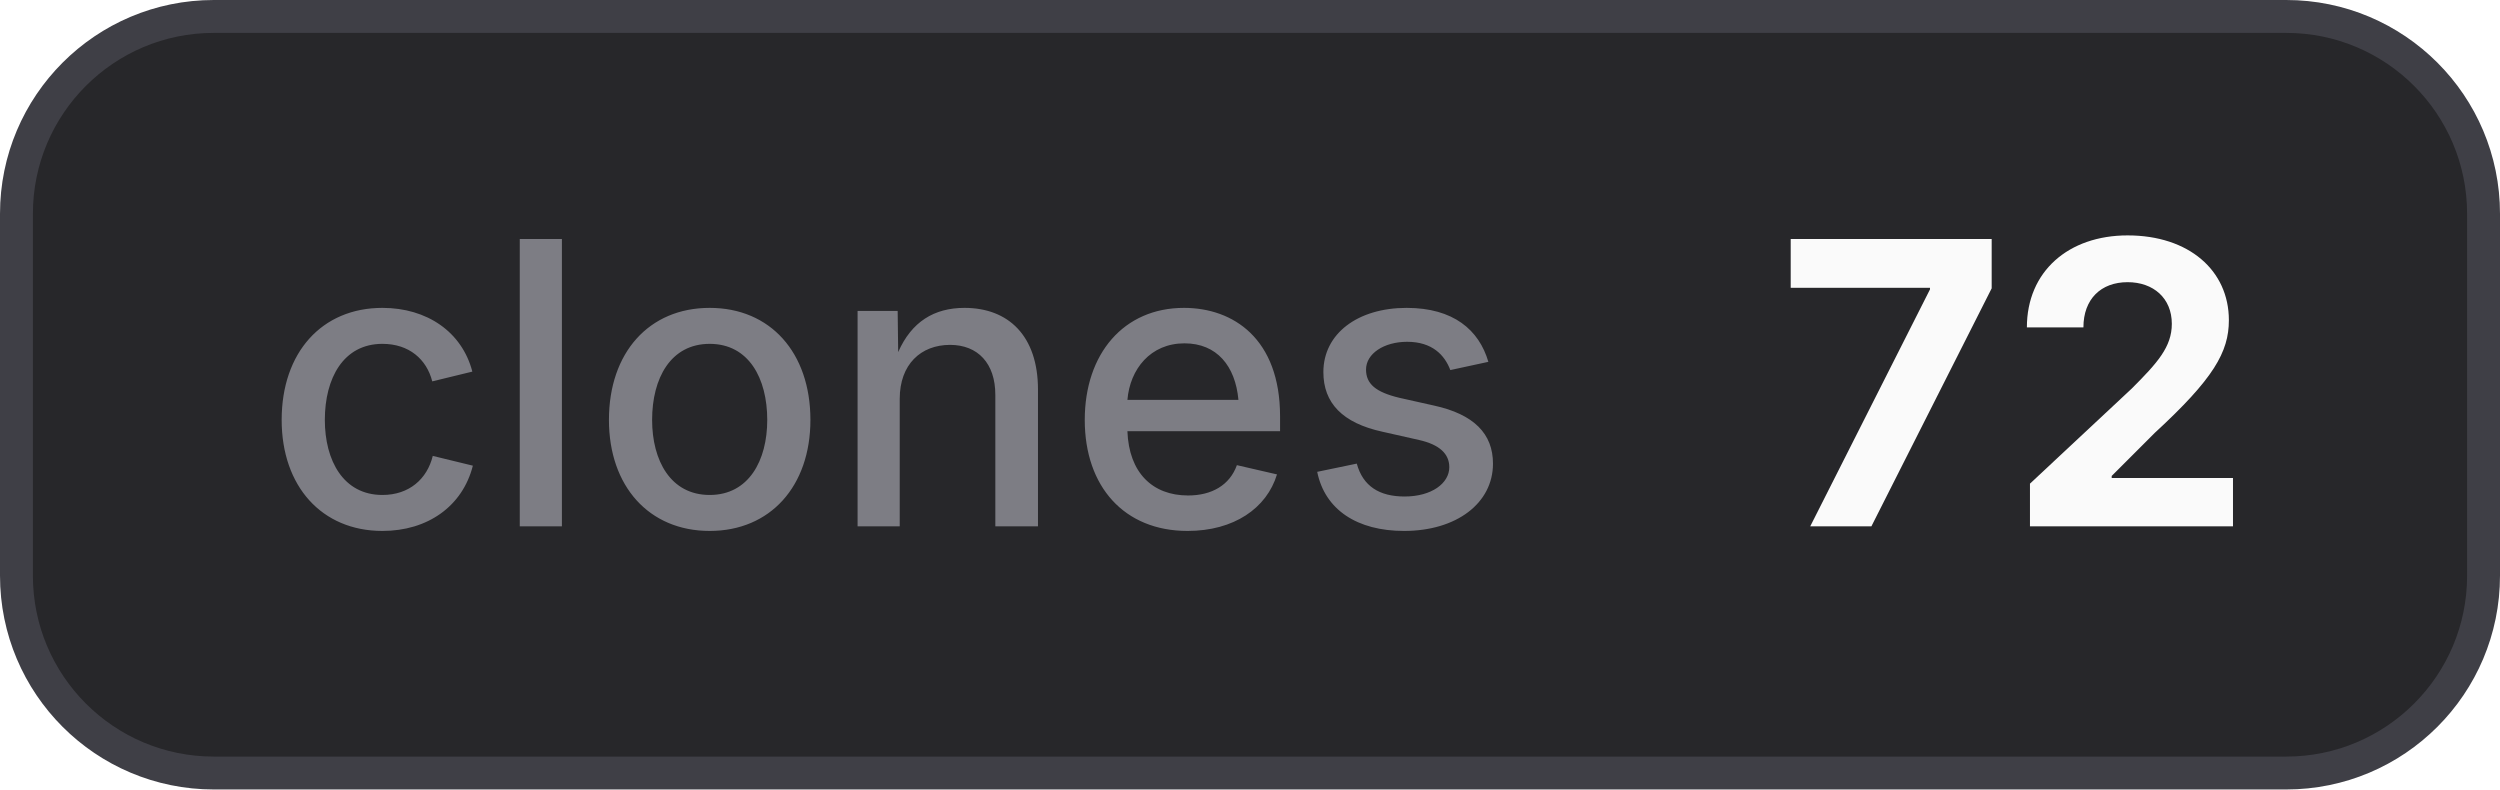
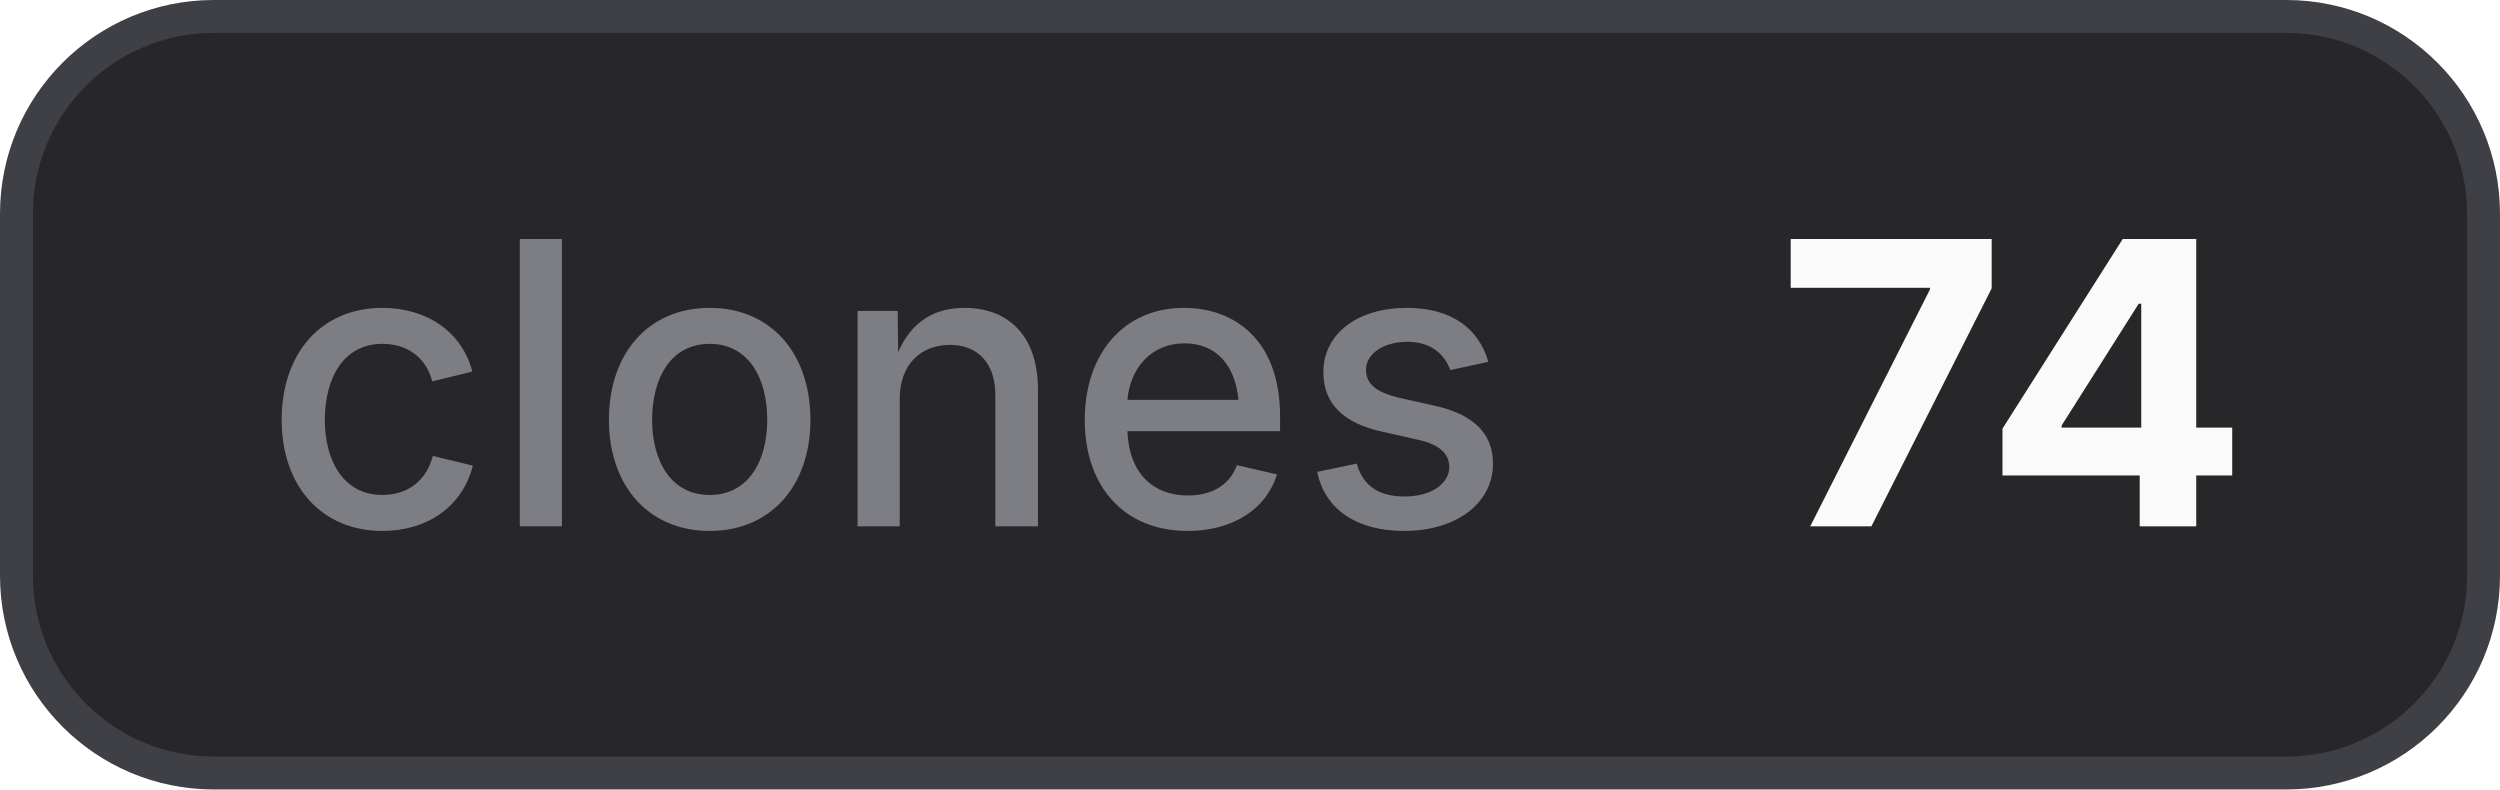
- <svg xmlns="http://www.w3.org/2000/svg" width="76" height="24" viewBox="0 0 76 24" role="img" aria-label="clones: 72">
+ <svg xmlns="http://www.w3.org/2000/svg" width="76" height="24" viewBox="0 0 76 24" role="img" aria-label="clones: 74">
  <style>
    .bg { fill: #27272a; stroke: #3f3f46; }
    .border { stroke: #3f3f46; }
    .label { fill: #a1a1aa; fill-opacity: 0.7; }
    .value { fill: #fafafa; }
    .icon { color: #fafafa; }
    @media (prefers-color-scheme: light) {
      .bg { fill: #f4f4f5; stroke: #d4d4d8; }
      .border { stroke: #d4d4d8; }
      .label { fill: #71717a; }
      .value { fill: #18181b; }
      .icon { color: #18181b; }
    }
  </style>
  <rect class="bg" x="0.5" y="0.5" width="75" height="23" rx="6" stroke-width="1" />
  <text class="label" x="8" y="16" font-family="Inter,ui-sans-serif,system-ui,-apple-system,BlinkMacSystemFont,Segoe UI,sans-serif" font-size="12" font-weight="500">clones</text>
-   <text class="value" x="54" y="16" font-family="Inter,ui-sans-serif,system-ui,-apple-system,BlinkMacSystemFont,Segoe UI,sans-serif" font-size="12" font-weight="700">72</text>
+   <text class="value" x="54" y="16" font-family="Inter,ui-sans-serif,system-ui,-apple-system,BlinkMacSystemFont,Segoe UI,sans-serif" font-size="12" font-weight="700">74</text>
</svg>
